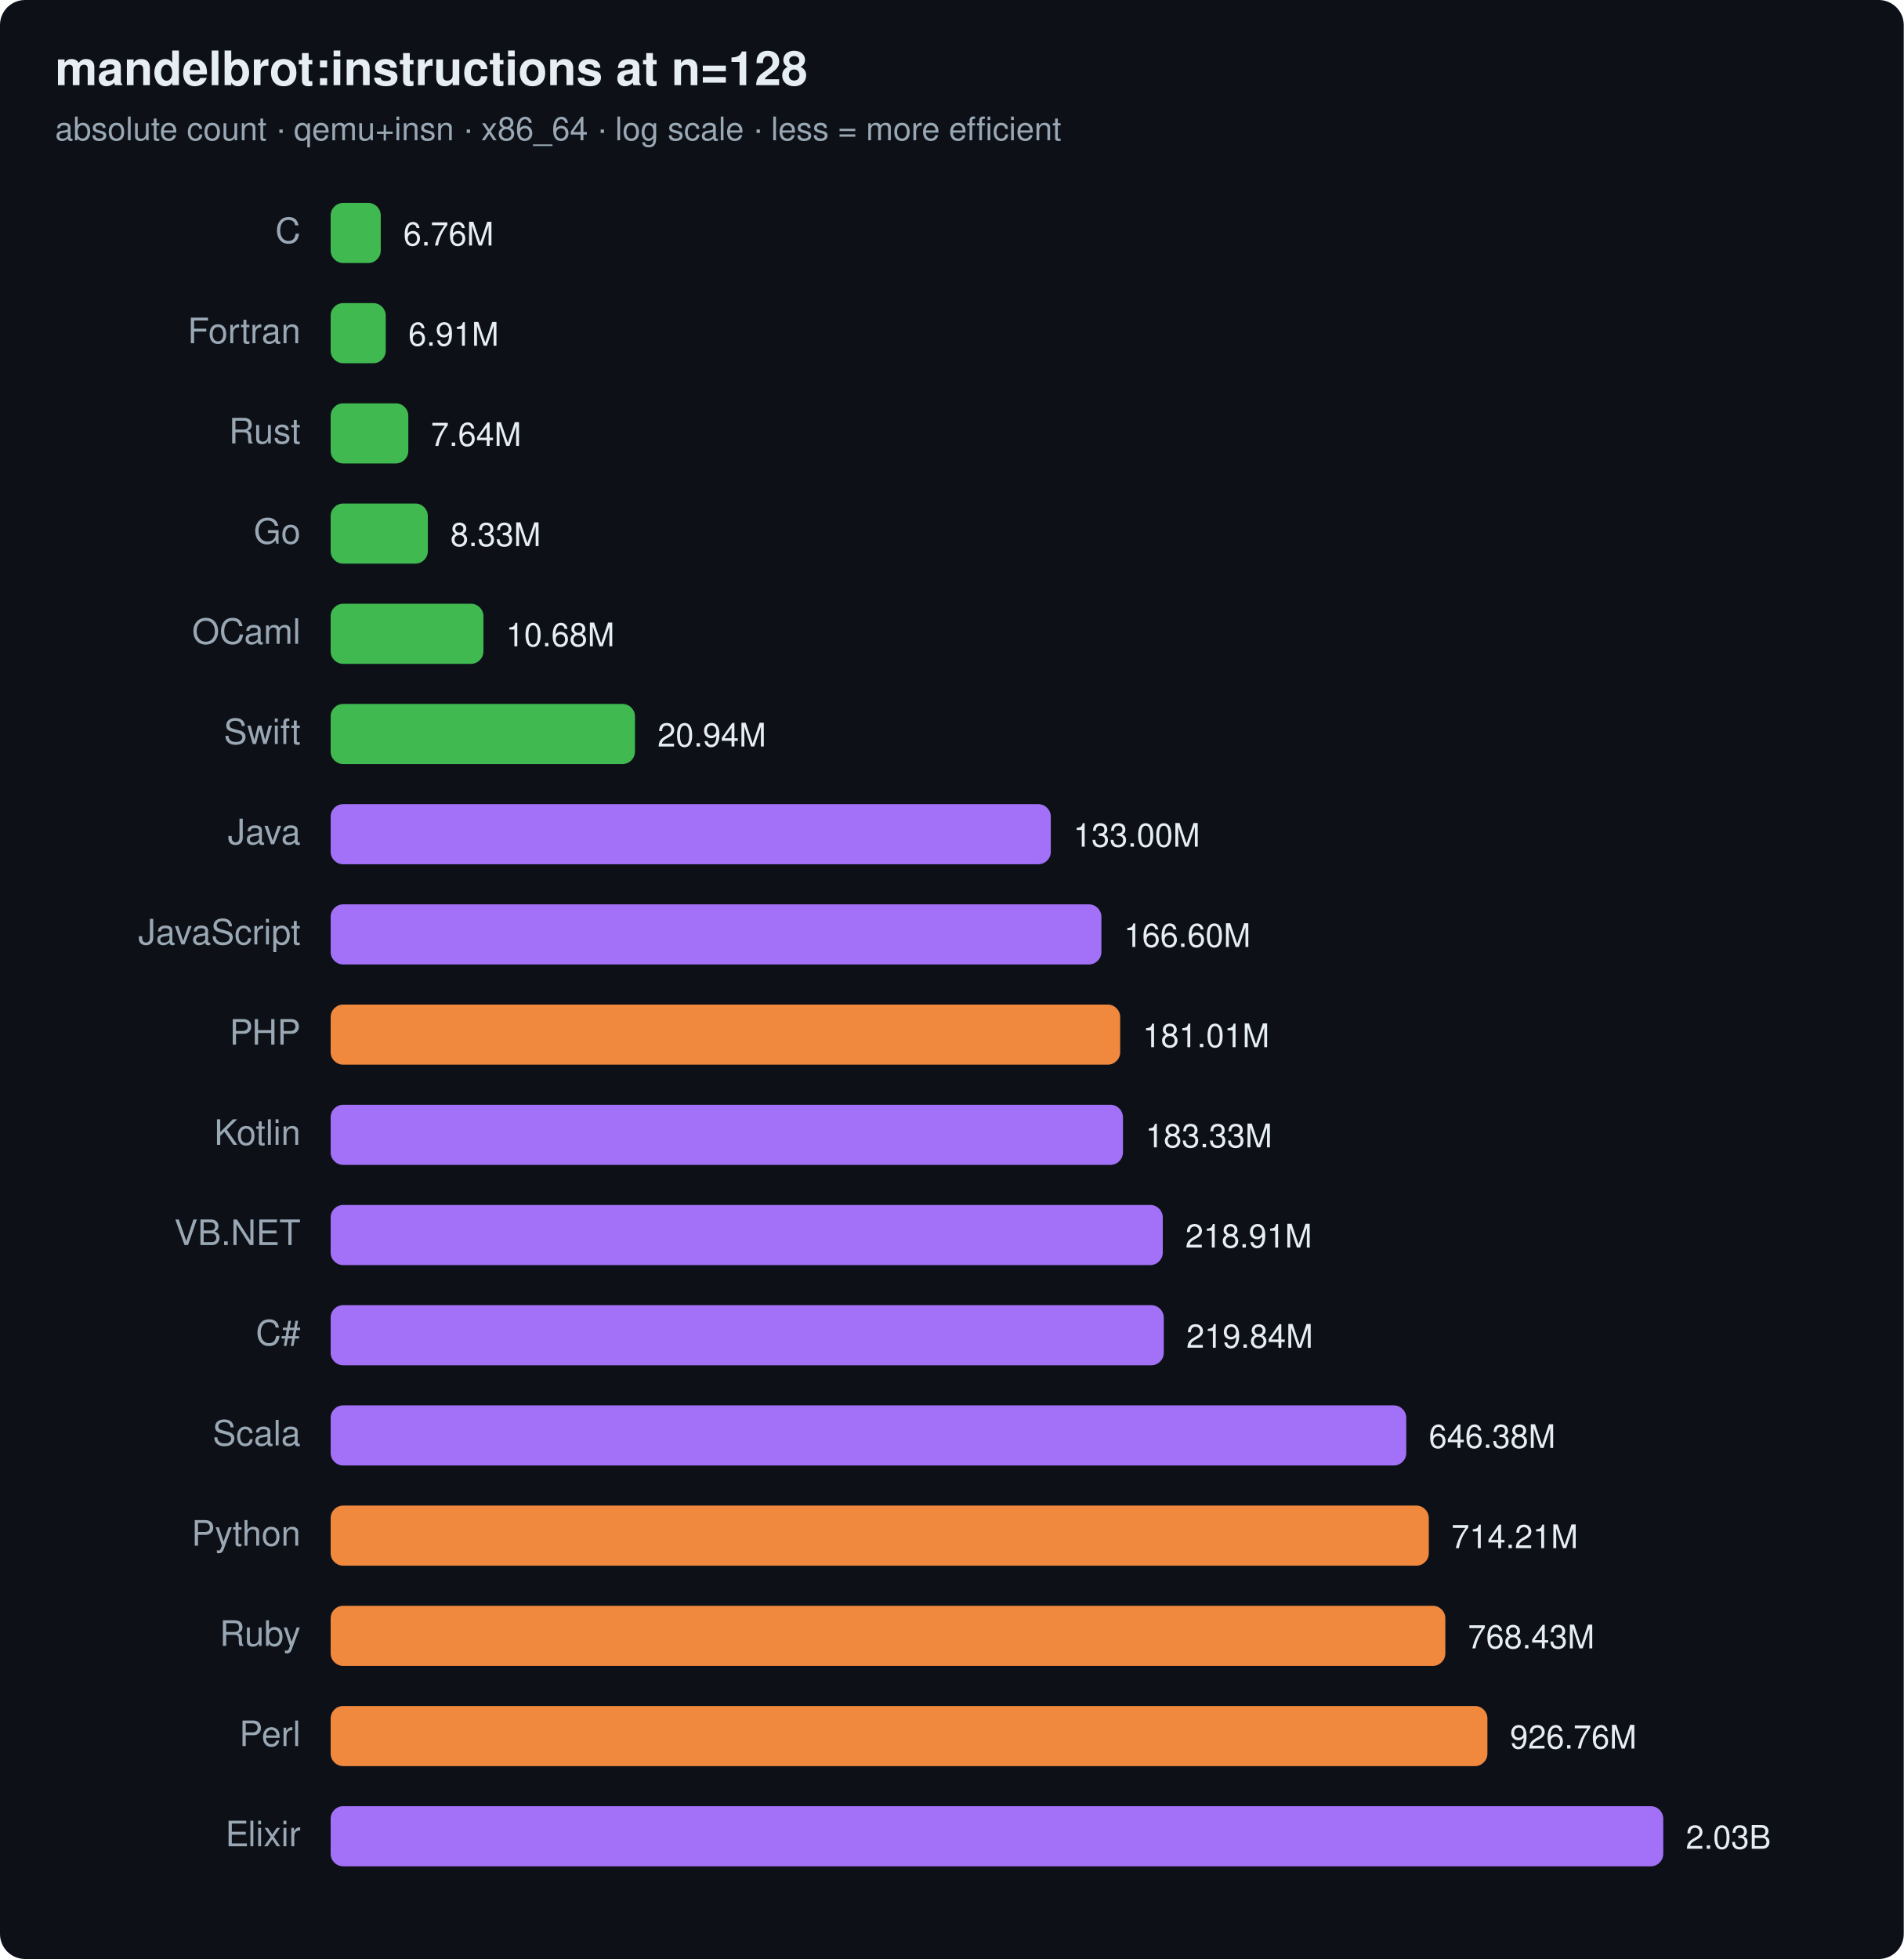
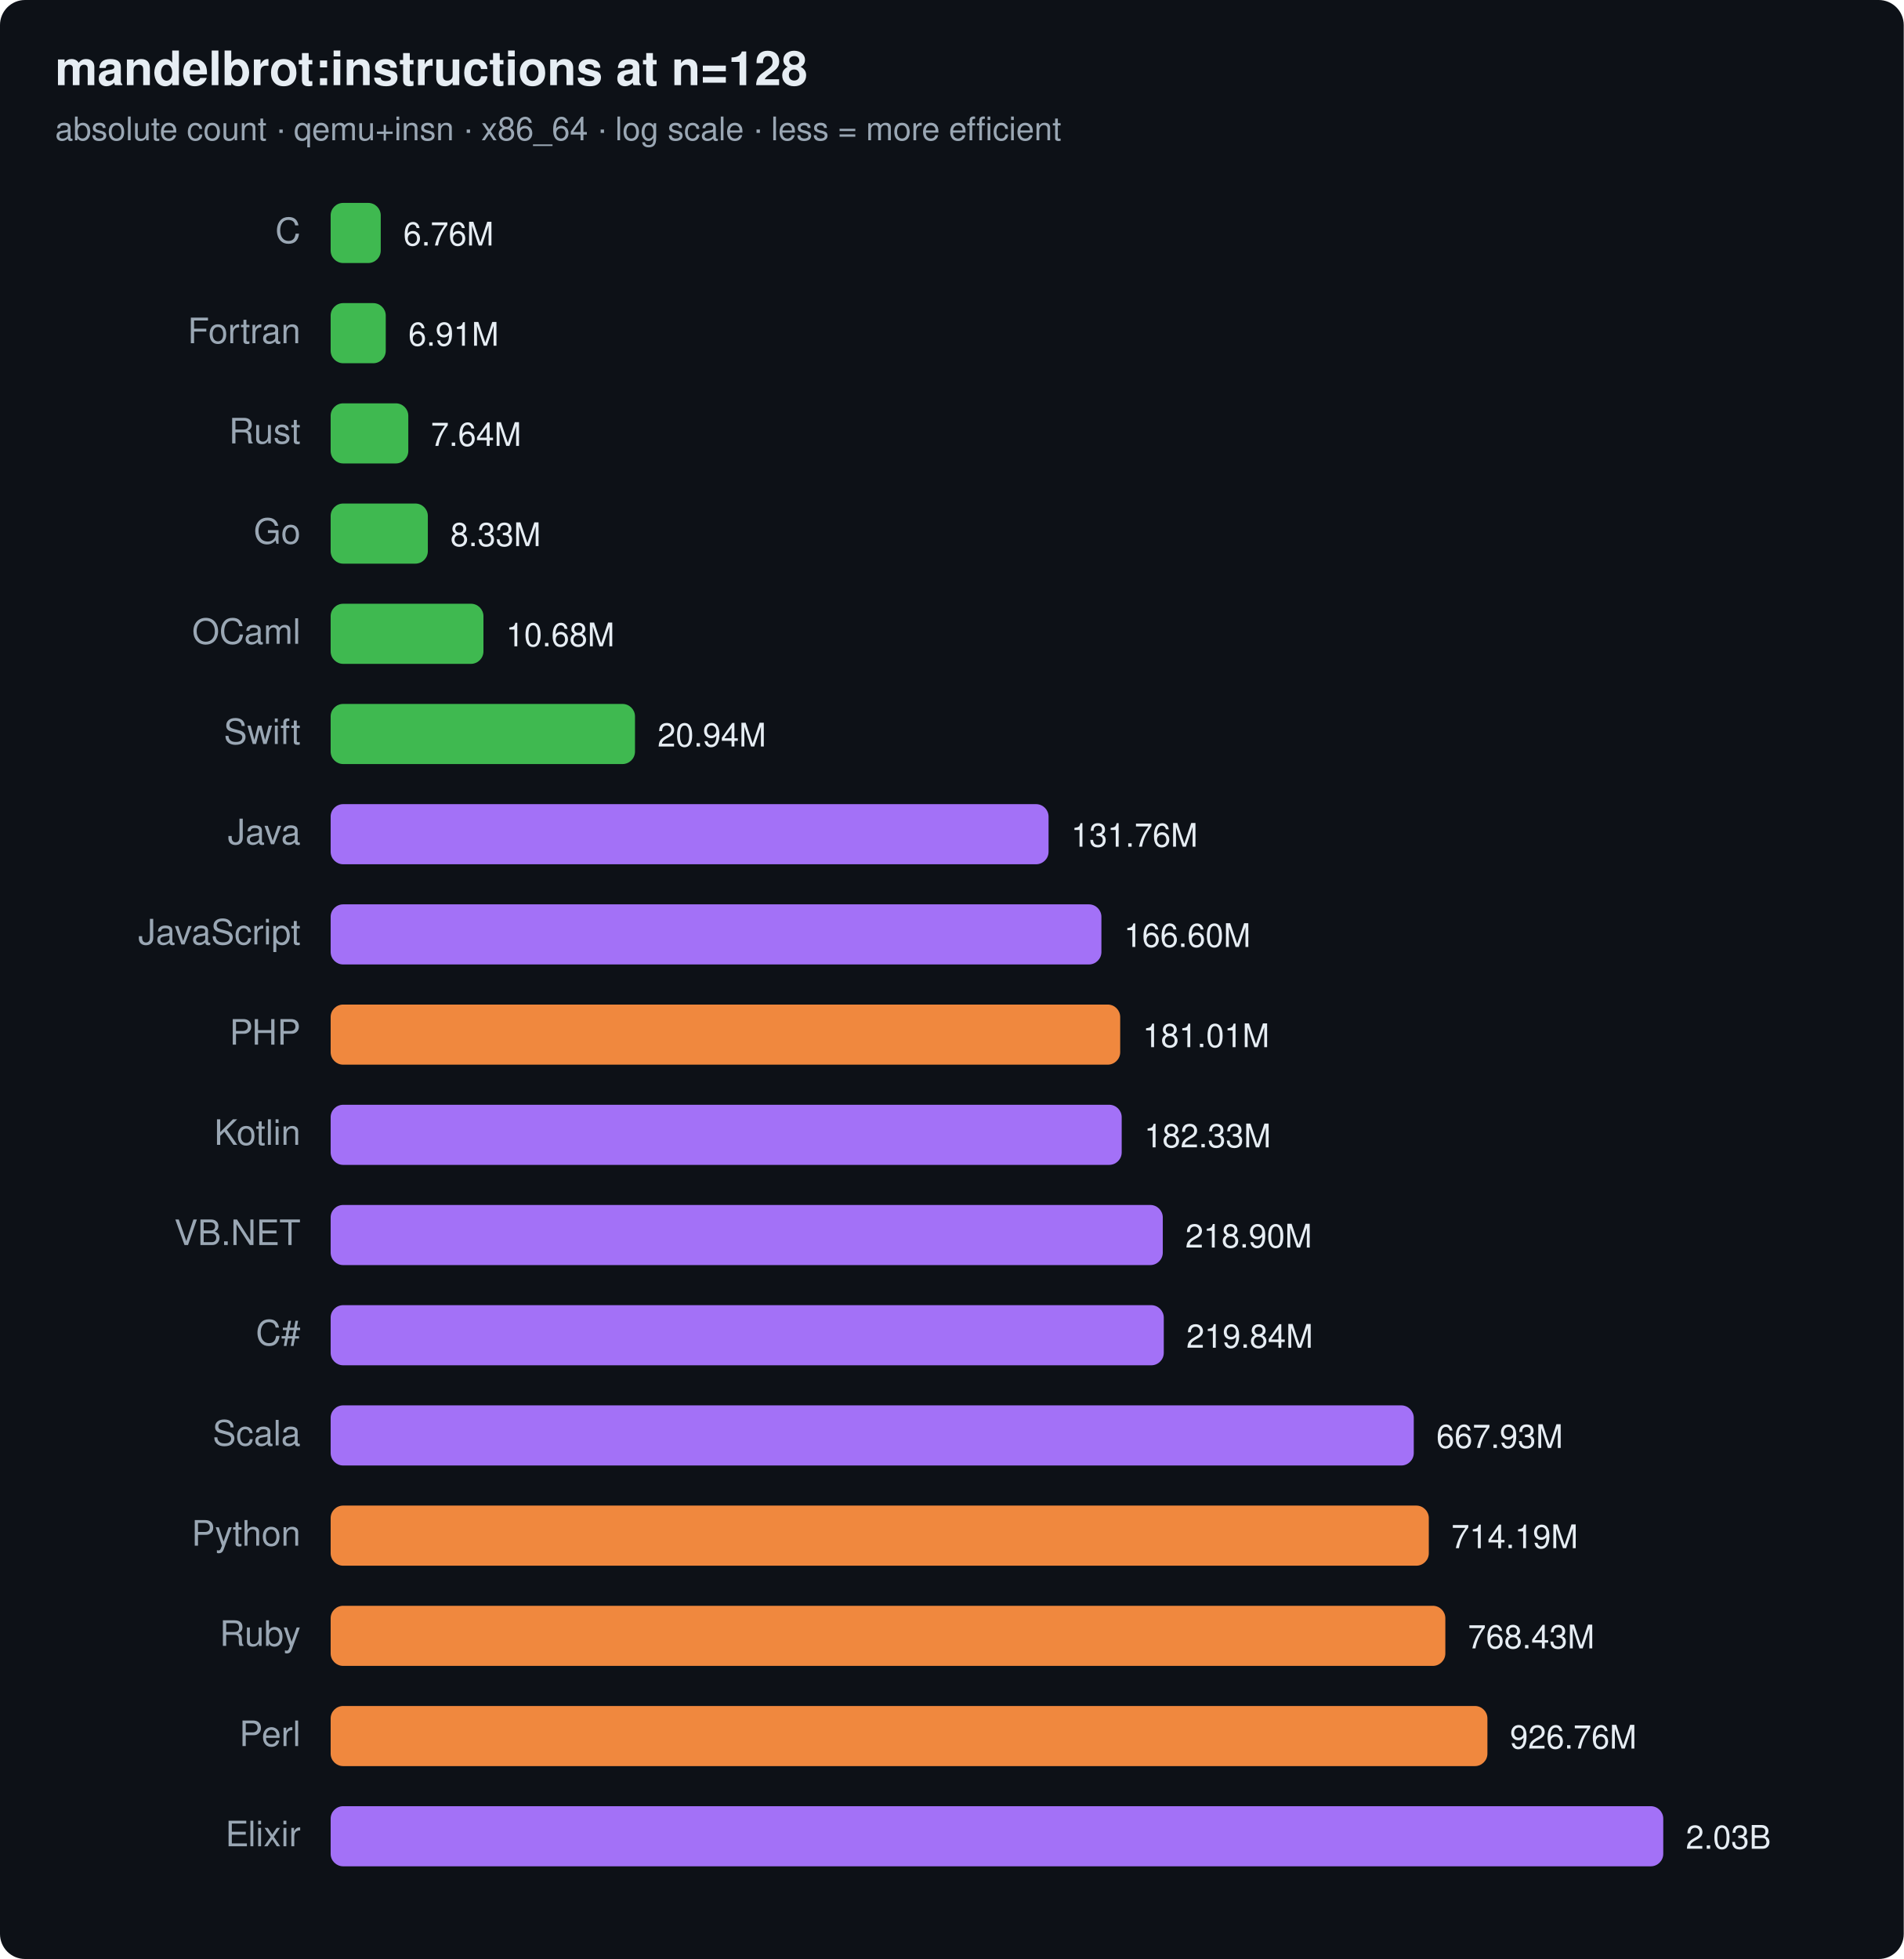
<svg xmlns="http://www.w3.org/2000/svg" width="760" height="782" viewBox="0 0 760 782" font-family="ui-sans-serif,system-ui,Segoe UI,Helvetica,Arial">
  <rect width="760" height="782" rx="10" fill="#0d1117" />
  <text x="22" y="34" font-size="19" font-weight="700" fill="#e6edf3">mandelbrot:instructions at n=128</text>
  <text x="22" y="56" font-size="13" fill="#9aa7b4">absolute count · qemu+insn · x86_64 · log scale · less = more efficient</text>
  <text x="120" y="97" text-anchor="end" font-size="14" fill="#9aa7b4">C</text>
  <rect x="132" y="81" width="20.0" height="24" rx="5" fill="#3fb950" />
  <text x="161.0" y="98" font-size="13" fill="#e6edf3">6.76M</text>
  <text x="120" y="137" text-anchor="end" font-size="14" fill="#9aa7b4">Fortran</text>
  <rect x="132" y="121" width="22.0" height="24" rx="5" fill="#3fb950" />
  <text x="163.0" y="138" font-size="13" fill="#e6edf3">6.91M</text>
  <text x="120" y="177" text-anchor="end" font-size="14" fill="#9aa7b4">Rust</text>
  <rect x="132" y="161" width="31.0" height="24" rx="5" fill="#3fb950" />
  <text x="172.0" y="178" font-size="13" fill="#e6edf3">7.64M</text>
  <text x="120" y="217" text-anchor="end" font-size="14" fill="#9aa7b4">Go</text>
  <rect x="132" y="201" width="38.8" height="24" rx="5" fill="#3fb950" />
  <text x="179.8" y="218" font-size="13" fill="#e6edf3">8.33M</text>
  <text x="120" y="257" text-anchor="end" font-size="14" fill="#9aa7b4">OCaml</text>
  <rect x="132" y="241" width="61.0" height="24" rx="5" fill="#3fb950" />
  <text x="202.0" y="258" font-size="13" fill="#e6edf3">10.68M</text>
  <text x="120" y="297" text-anchor="end" font-size="14" fill="#9aa7b4">Swift</text>
  <rect x="132" y="281" width="121.5" height="24" rx="5" fill="#3fb950" />
  <text x="262.5" y="298" font-size="13" fill="#e6edf3">20.94M</text>
  <text x="120" y="337" text-anchor="end" font-size="14" fill="#9aa7b4">Java</text>
-   <rect x="132" y="321" width="287.5" height="24" rx="5" fill="#a371f7" />
-   <text x="428.5" y="338" font-size="13" fill="#e6edf3">133.00M</text>
+   <rect x="132" y="321" width="286.6" height="24" rx="5" fill="#a371f7" />
+   <text x="427.6" y="338" font-size="13" fill="#e6edf3">131.76M</text>
  <text x="120" y="377" text-anchor="end" font-size="14" fill="#9aa7b4">JavaScript</text>
  <rect x="132" y="361" width="307.7" height="24" rx="5" fill="#a371f7" />
  <text x="448.7" y="378" font-size="13" fill="#e6edf3">166.60M</text>
  <text x="120" y="417" text-anchor="end" font-size="14" fill="#9aa7b4">PHP</text>
  <rect x="132" y="401" width="315.2" height="24" rx="5" fill="#f0883e" />
  <text x="456.2" y="418" font-size="13" fill="#e6edf3">181.01M</text>
  <text x="120" y="457" text-anchor="end" font-size="14" fill="#9aa7b4">Kotlin</text>
-   <rect x="132" y="441" width="316.3" height="24" rx="5" fill="#a371f7" />
-   <text x="457.3" y="458" font-size="13" fill="#e6edf3">183.33M</text>
+   <rect x="132" y="441" width="315.8" height="24" rx="5" fill="#a371f7" />
+   <text x="456.8" y="458" font-size="13" fill="#e6edf3">182.33M</text>
  <text x="120" y="497" text-anchor="end" font-size="14" fill="#9aa7b4">VB.NET</text>
  <rect x="132" y="481" width="332.2" height="24" rx="5" fill="#a371f7" />
-   <text x="473.2" y="498" font-size="13" fill="#e6edf3">218.91M</text>
+   <text x="473.2" y="498" font-size="13" fill="#e6edf3">218.90M</text>
  <text x="120" y="537" text-anchor="end" font-size="14" fill="#9aa7b4">C#</text>
  <rect x="132" y="521" width="332.6" height="24" rx="5" fill="#a371f7" />
  <text x="473.6" y="538" font-size="13" fill="#e6edf3">219.84M</text>
  <text x="120" y="577" text-anchor="end" font-size="14" fill="#9aa7b4">Scala</text>
-   <rect x="132" y="561" width="429.4" height="24" rx="5" fill="#a371f7" />
-   <text x="570.4" y="578" font-size="13" fill="#e6edf3">646.38M</text>
+   <rect x="132" y="561" width="432.4" height="24" rx="5" fill="#a371f7" />
+   <text x="573.4" y="578" font-size="13" fill="#e6edf3">667.93M</text>
  <text x="120" y="617" text-anchor="end" font-size="14" fill="#9aa7b4">Python</text>
  <rect x="132" y="601" width="438.4" height="24" rx="5" fill="#f0883e" />
-   <text x="579.4" y="618" font-size="13" fill="#e6edf3">714.21M</text>
+   <text x="579.4" y="618" font-size="13" fill="#e6edf3">714.19M</text>
  <text x="120" y="657" text-anchor="end" font-size="14" fill="#9aa7b4">Ruby</text>
  <rect x="132" y="641" width="445.0" height="24" rx="5" fill="#f0883e" />
  <text x="586.0" y="658" font-size="13" fill="#e6edf3">768.43M</text>
  <text x="120" y="697" text-anchor="end" font-size="14" fill="#9aa7b4">Perl</text>
  <rect x="132" y="681" width="461.8" height="24" rx="5" fill="#f0883e" />
  <text x="602.8" y="698" font-size="13" fill="#e6edf3">926.76M</text>
  <text x="120" y="737" text-anchor="end" font-size="14" fill="#9aa7b4">Elixir</text>
  <rect x="132" y="721" width="532.0" height="24" rx="5" fill="#a371f7" />
  <text x="673.0" y="738" font-size="13" fill="#e6edf3">2.03B</text>
</svg>
